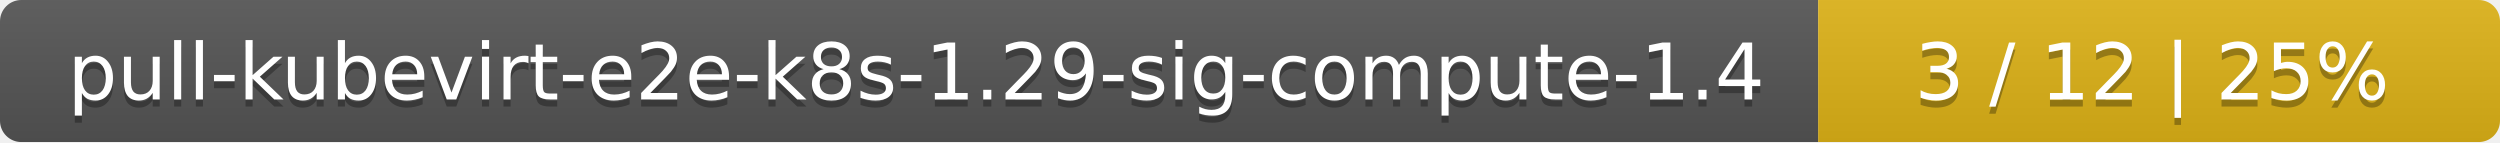
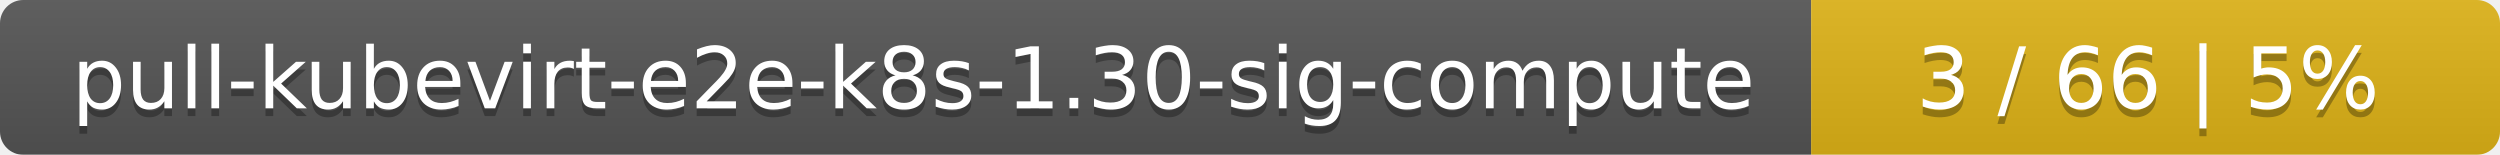
- <svg xmlns="http://www.w3.org/2000/svg" width="352" height="20">
+ <svg xmlns="http://www.w3.org/2000/svg" width="323" height="20">
  <linearGradient id="smooth" x2="0" y2="100%">
    <stop offset="0" stop-color="#bbb" stop-opacity=".1" />
    <stop offset="1" stop-opacity=".1" />
  </linearGradient>
  <mask id="round">
-     <rect width="352" height="20" rx="3" fill="#fff" />
+     <rect width="323" height="20" rx="3" fill="#fff" />
  </mask>
  <g mask="url(#round)">
-     <rect width="256" height="20" fill="#555" />
-     <rect x="256" width="96" height="20" fill="#dfb317" />
-     <rect width="352" height="20" fill="url(#smooth)" />
+     <rect width="234" height="20" fill="#555" />
+     <rect x="234" width="89" height="20" fill="#dfb317" />
+     <rect width="323" height="20" fill="url(#smooth)" />
  </g>
  <g fill="#fff" text-anchor="middle" font-family="DejaVu Sans,Verdana,Geneva,sans-serif" font-size="11">
-     <text x="129" y="15" fill="#010101" fill-opacity=".3">pull-kubevirt-e2e-k8s-1.29-sig-compute-1.4</text>
-     <text x="129" y="14">pull-kubevirt-e2e-k8s-1.29-sig-compute-1.4</text>
-     <text x="303" y="15" fill="#010101" fill-opacity=".3">3 / 12    |    25%</text>
-     <text x="303" y="14">3 / 12    |    25%</text>
+     <text x="118" y="15" fill="#010101" fill-opacity=".3">pull-kubevirt-e2e-k8s-1.30-sig-compute</text>
+     <text x="118" y="14">pull-kubevirt-e2e-k8s-1.30-sig-compute</text>
+     <text x="277.5" y="15" fill="#010101" fill-opacity=".3">3 / 66    |    5%</text>
+     <text x="277.5" y="14">3 / 66    |    5%</text>
  </g>
</svg>
